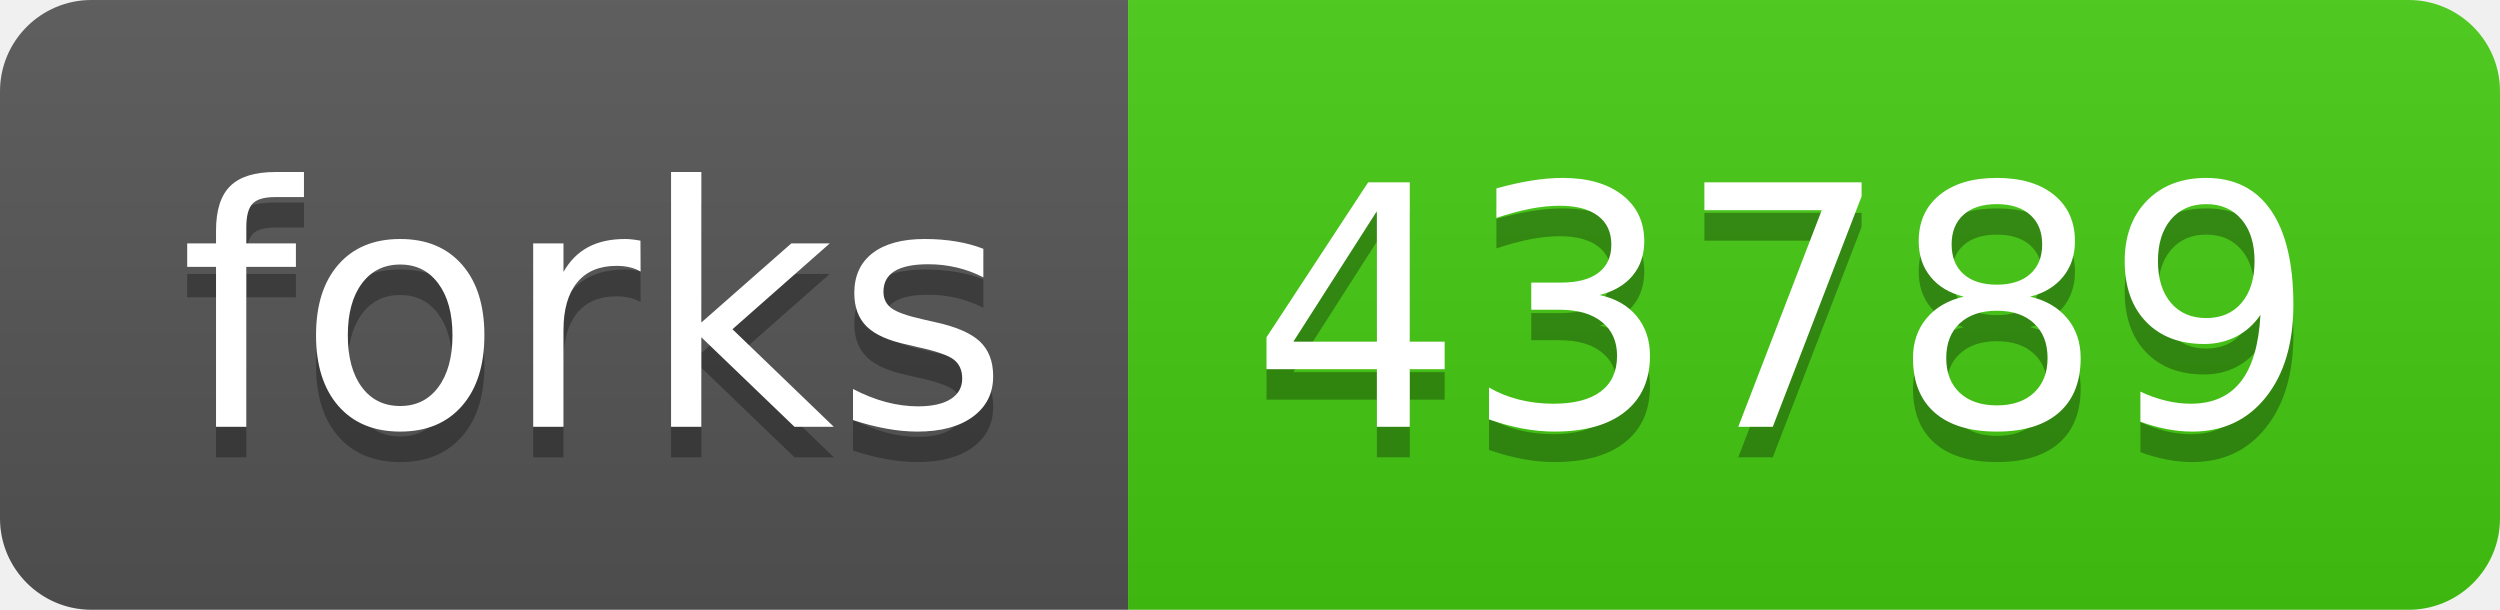
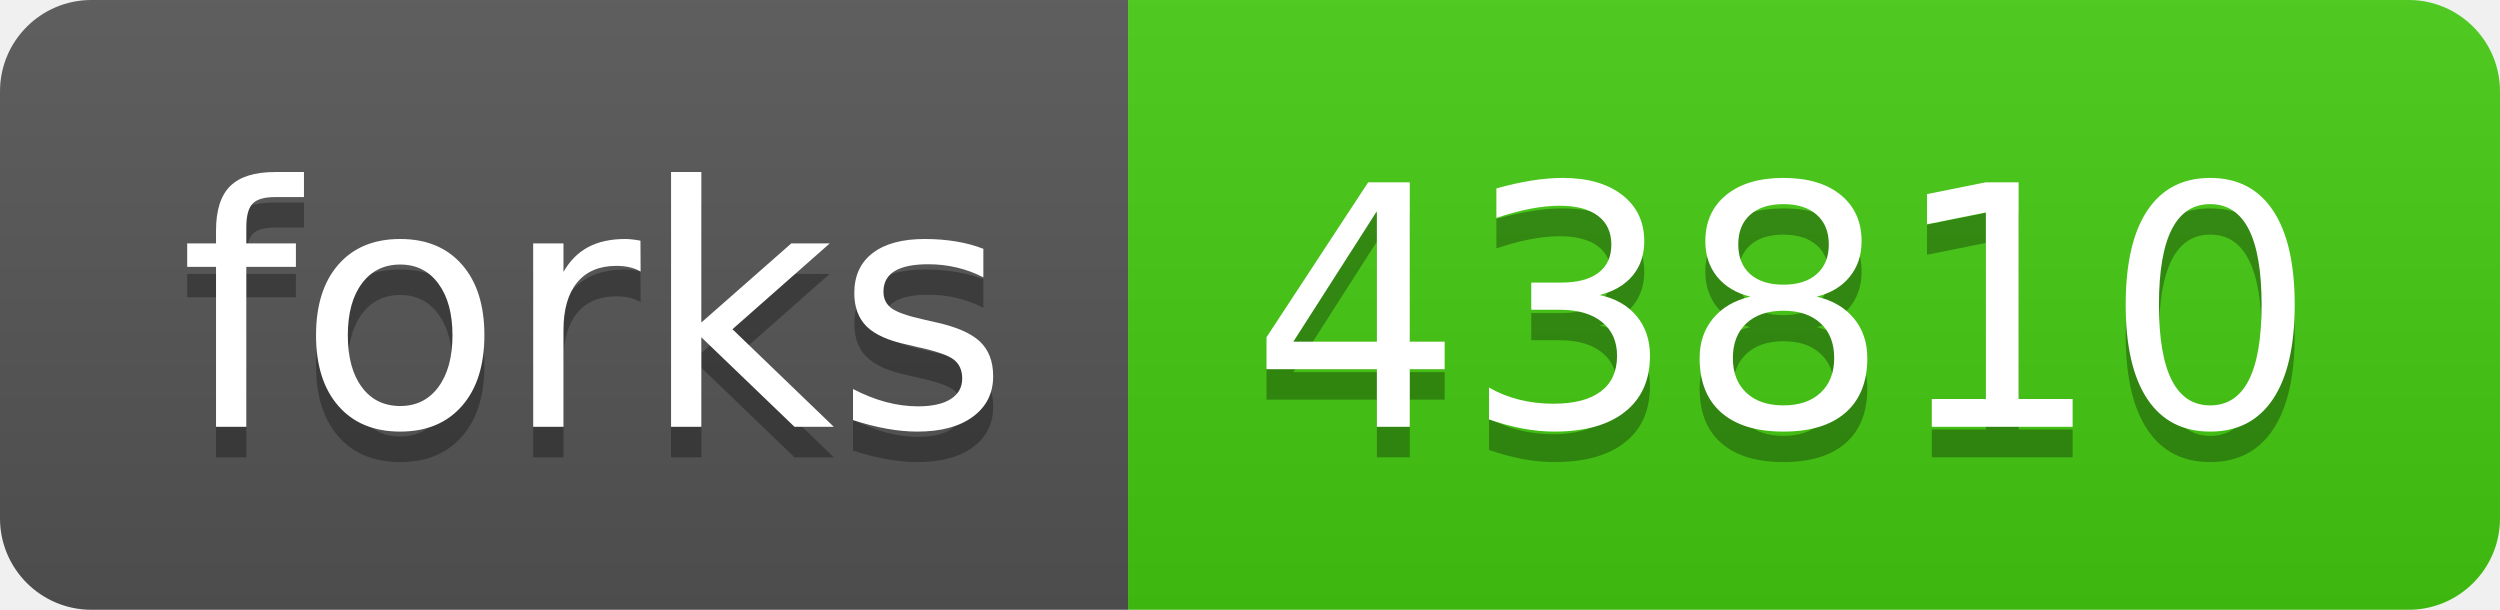
- <svg xmlns="http://www.w3.org/2000/svg" width="82" height="20" role="img" aria-label="forks: 43789">
+ <svg xmlns="http://www.w3.org/2000/svg" width="82" height="20" role="img" aria-label="forks: 43810">
  <linearGradient id="s" x2="0" y2="100%">
    <stop offset="0" stop-color="#bbb" stop-opacity=".1" />
    <stop offset="1" stop-opacity=".1" />
  </linearGradient>
  <clipPath id="r">
    <rect width="82" height="20" rx="3" fill="#fff" />
  </clipPath>
  <g clip-path="url(#r)">
    <rect width="37" height="20" fill="#555" />
    <rect x="37" width="45" height="20" fill="#4c1" />
    <rect width="82" height="20" fill="url(#s)" />
  </g>
  <g fill="#fff" text-anchor="middle" font-family="Verdana,Geneva,DejaVu Sans,sans-serif" text-rendering="geometricPrecision" font-size="110">
    <text aria-hidden="true" x="195" y="150" fill="#010101" fill-opacity=".3" transform="scale(.1)" textLength="270">forks</text>
    <text x="195" y="140" transform="scale(.1)" fill="#fff" textLength="270">forks</text>
-     <text aria-hidden="true" x="585" y="150" fill="#010101" fill-opacity=".3" transform="scale(.1)" textLength="350">43789</text>
-     <text x="585" y="140" transform="scale(.1)" fill="#fff" textLength="350">43789</text>
+     <text aria-hidden="true" x="585" y="150" fill="#010101" fill-opacity=".3" transform="scale(.1)" textLength="350">43810</text>
+     <text x="585" y="140" transform="scale(.1)" fill="#fff" textLength="350">43810</text>
  </g>
</svg>
